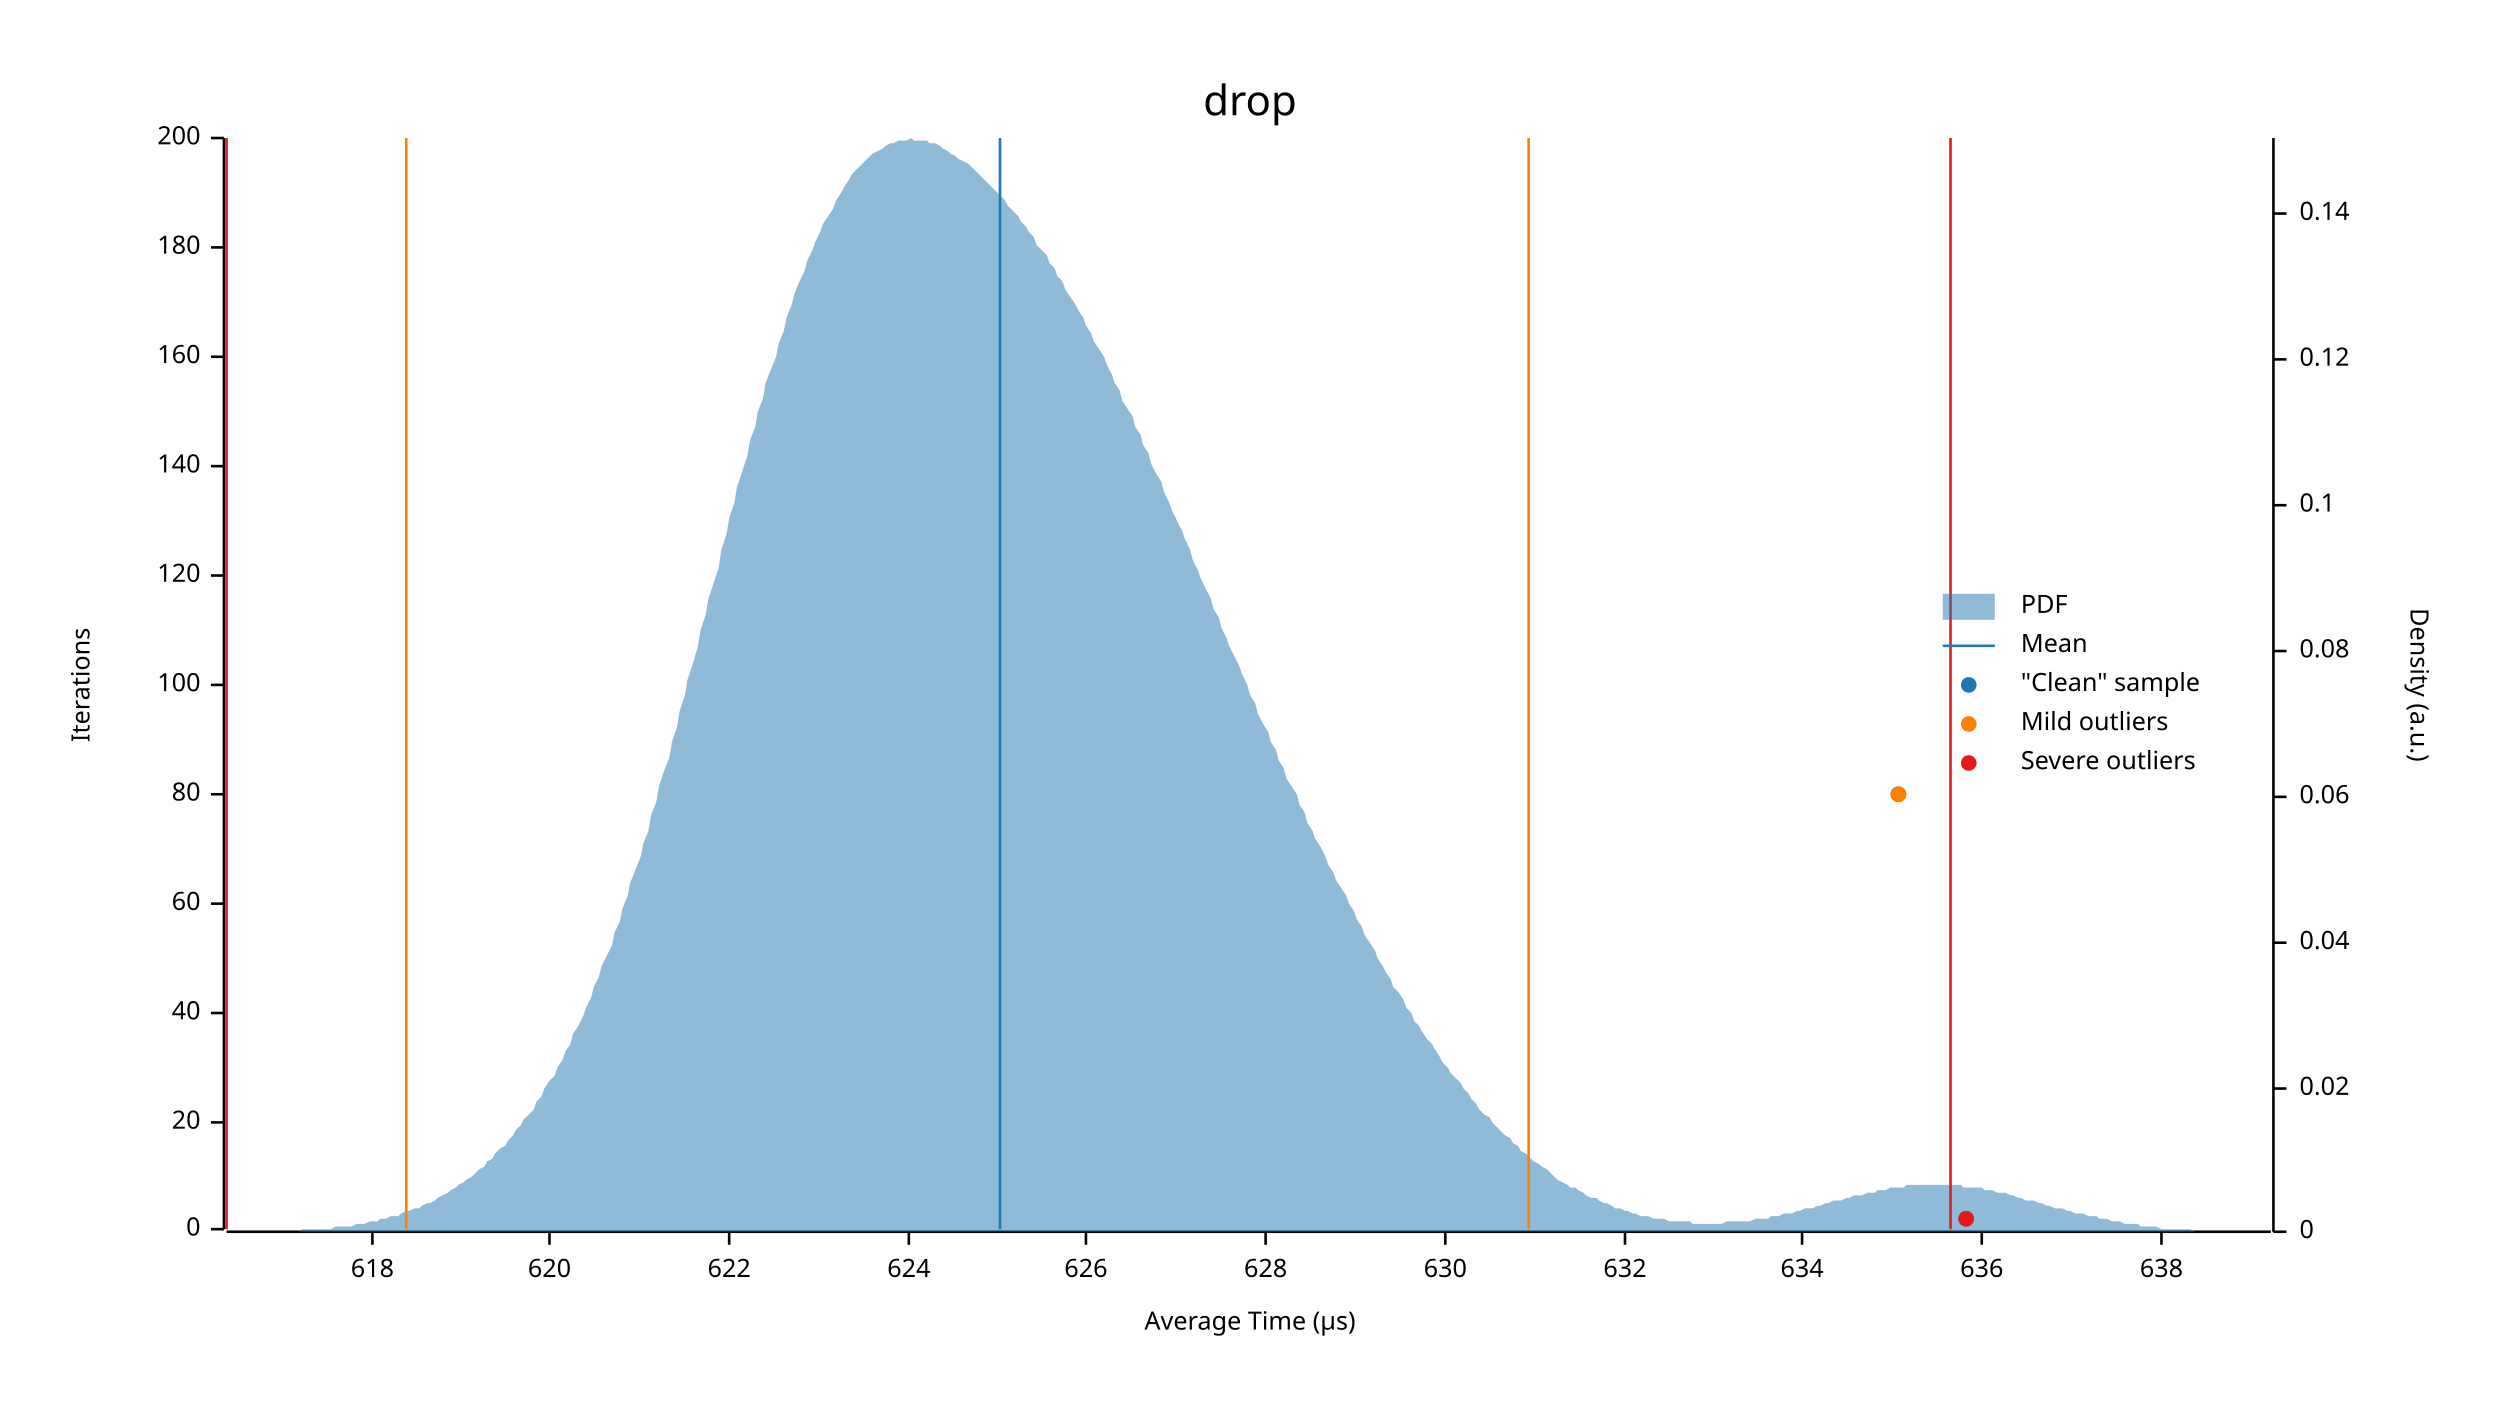
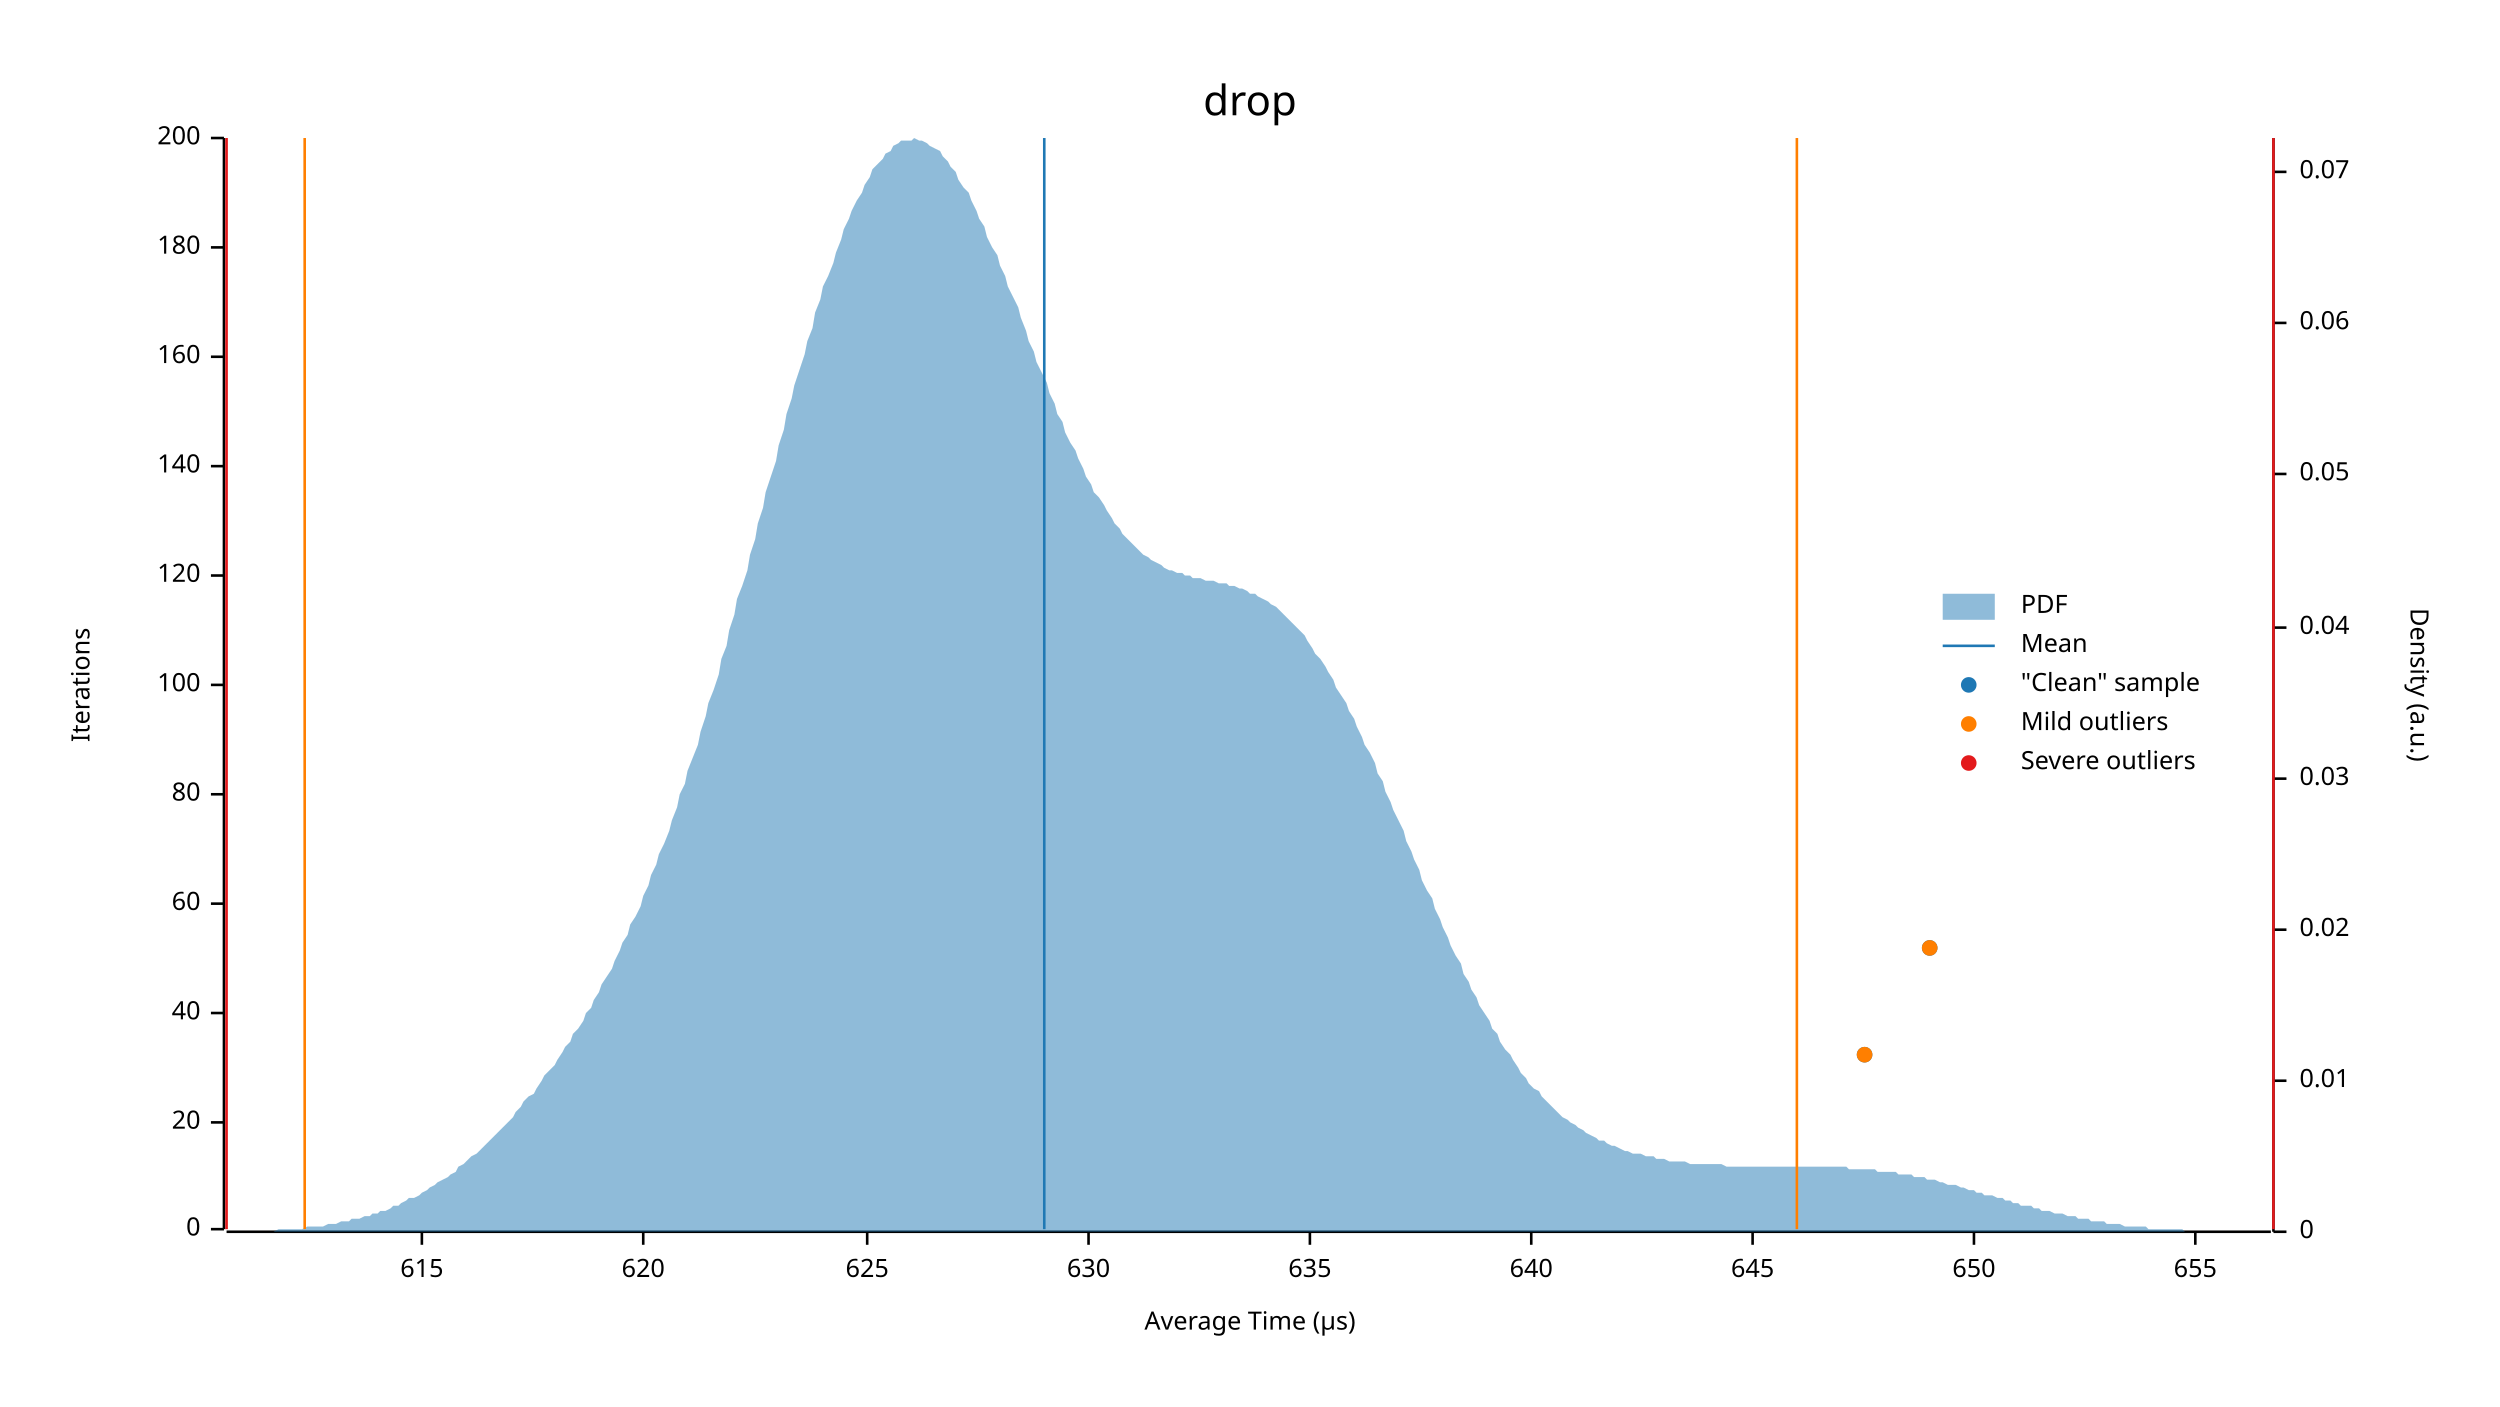
<svg xmlns="http://www.w3.org/2000/svg" width="960" height="540" viewBox="0 0 960 540">
  <text x="480" y="32" dy="0.76em" text-anchor="middle" font-family="sans-serif" font-size="16.129" opacity="1" fill="#000000">
drop
</text>
  <text x="27" y="263" dy="0.76em" text-anchor="middle" font-family="sans-serif" font-size="9.677" opacity="1" fill="#000000" transform="rotate(270, 27, 263)">
Iterations
</text>
  <text x="480" y="513" dy="-0.5ex" text-anchor="middle" font-family="sans-serif" font-size="9.677" opacity="1" fill="#000000">
Average Time (µs)
</text>
  <polyline fill="none" opacity="1" stroke="#000000" stroke-width="1" points="86,53 86,472 " />
  <text x="77" y="472" dy="0.5ex" text-anchor="end" font-family="sans-serif" font-size="9.677" opacity="1" fill="#000000">
0
</text>
  <polyline fill="none" opacity="1" stroke="#000000" stroke-width="1" points="81,472 86,472 " />
  <text x="77" y="431" dy="0.5ex" text-anchor="end" font-family="sans-serif" font-size="9.677" opacity="1" fill="#000000">
20
</text>
  <polyline fill="none" opacity="1" stroke="#000000" stroke-width="1" points="81,431 86,431 " />
  <text x="77" y="389" dy="0.5ex" text-anchor="end" font-family="sans-serif" font-size="9.677" opacity="1" fill="#000000">
40
</text>
  <polyline fill="none" opacity="1" stroke="#000000" stroke-width="1" points="81,389 86,389 " />
  <text x="77" y="347" dy="0.5ex" text-anchor="end" font-family="sans-serif" font-size="9.677" opacity="1" fill="#000000">
60
</text>
  <polyline fill="none" opacity="1" stroke="#000000" stroke-width="1" points="81,347 86,347 " />
  <text x="77" y="305" dy="0.5ex" text-anchor="end" font-family="sans-serif" font-size="9.677" opacity="1" fill="#000000">
80
</text>
  <polyline fill="none" opacity="1" stroke="#000000" stroke-width="1" points="81,305 86,305 " />
  <text x="77" y="263" dy="0.5ex" text-anchor="end" font-family="sans-serif" font-size="9.677" opacity="1" fill="#000000">
100
</text>
  <polyline fill="none" opacity="1" stroke="#000000" stroke-width="1" points="81,263 86,263 " />
  <text x="77" y="221" dy="0.5ex" text-anchor="end" font-family="sans-serif" font-size="9.677" opacity="1" fill="#000000">
120
</text>
  <polyline fill="none" opacity="1" stroke="#000000" stroke-width="1" points="81,221 86,221 " />
  <text x="77" y="179" dy="0.5ex" text-anchor="end" font-family="sans-serif" font-size="9.677" opacity="1" fill="#000000">
140
</text>
  <polyline fill="none" opacity="1" stroke="#000000" stroke-width="1" points="81,179 86,179 " />
  <text x="77" y="137" dy="0.5ex" text-anchor="end" font-family="sans-serif" font-size="9.677" opacity="1" fill="#000000">
160
</text>
  <polyline fill="none" opacity="1" stroke="#000000" stroke-width="1" points="81,137 86,137 " />
  <text x="77" y="95" dy="0.5ex" text-anchor="end" font-family="sans-serif" font-size="9.677" opacity="1" fill="#000000">
180
</text>
  <polyline fill="none" opacity="1" stroke="#000000" stroke-width="1" points="81,95 86,95 " />
  <text x="77" y="53" dy="0.5ex" text-anchor="end" font-family="sans-serif" font-size="9.677" opacity="1" fill="#000000">
200
</text>
  <polyline fill="none" opacity="1" stroke="#000000" stroke-width="1" points="81,53 86,53 " />
  <polyline fill="none" opacity="1" stroke="#000000" stroke-width="1" points="87,473 872,473 " />
-   <text x="143" y="483" dy="0.76em" text-anchor="middle" font-family="sans-serif" font-size="9.677" opacity="1" fill="#000000">
- 618
+   <text x="162" y="483" dy="0.76em" text-anchor="middle" font-family="sans-serif" font-size="9.677" opacity="1" fill="#000000">
+ 615
</text>
-   <polyline fill="none" opacity="1" stroke="#000000" stroke-width="1" points="143,473 143,478 " />
-   <text x="211" y="483" dy="0.76em" text-anchor="middle" font-family="sans-serif" font-size="9.677" opacity="1" fill="#000000">
+   <polyline fill="none" opacity="1" stroke="#000000" stroke-width="1" points="162,473 162,478 " />
+   <text x="247" y="483" dy="0.76em" text-anchor="middle" font-family="sans-serif" font-size="9.677" opacity="1" fill="#000000">
620
</text>
-   <polyline fill="none" opacity="1" stroke="#000000" stroke-width="1" points="211,473 211,478 " />
-   <text x="280" y="483" dy="0.76em" text-anchor="middle" font-family="sans-serif" font-size="9.677" opacity="1" fill="#000000">
- 622
+   <polyline fill="none" opacity="1" stroke="#000000" stroke-width="1" points="247,473 247,478 " />
+   <text x="333" y="483" dy="0.76em" text-anchor="middle" font-family="sans-serif" font-size="9.677" opacity="1" fill="#000000">
+ 625
</text>
-   <polyline fill="none" opacity="1" stroke="#000000" stroke-width="1" points="280,473 280,478 " />
-   <text x="349" y="483" dy="0.76em" text-anchor="middle" font-family="sans-serif" font-size="9.677" opacity="1" fill="#000000">
- 624
- </text>
-   <polyline fill="none" opacity="1" stroke="#000000" stroke-width="1" points="349,473 349,478 " />
-   <text x="417" y="483" dy="0.76em" text-anchor="middle" font-family="sans-serif" font-size="9.677" opacity="1" fill="#000000">
- 626
- </text>
-   <polyline fill="none" opacity="1" stroke="#000000" stroke-width="1" points="417,473 417,478 " />
-   <text x="486" y="483" dy="0.76em" text-anchor="middle" font-family="sans-serif" font-size="9.677" opacity="1" fill="#000000">
- 628
- </text>
-   <polyline fill="none" opacity="1" stroke="#000000" stroke-width="1" points="486,473 486,478 " />
-   <text x="555" y="483" dy="0.76em" text-anchor="middle" font-family="sans-serif" font-size="9.677" opacity="1" fill="#000000">
+   <polyline fill="none" opacity="1" stroke="#000000" stroke-width="1" points="333,473 333,478 " />
+   <text x="418" y="483" dy="0.76em" text-anchor="middle" font-family="sans-serif" font-size="9.677" opacity="1" fill="#000000">
630
</text>
-   <polyline fill="none" opacity="1" stroke="#000000" stroke-width="1" points="555,473 555,478 " />
-   <text x="624" y="483" dy="0.76em" text-anchor="middle" font-family="sans-serif" font-size="9.677" opacity="1" fill="#000000">
- 632
+   <polyline fill="none" opacity="1" stroke="#000000" stroke-width="1" points="418,473 418,478 " />
+   <text x="503" y="483" dy="0.76em" text-anchor="middle" font-family="sans-serif" font-size="9.677" opacity="1" fill="#000000">
+ 635
</text>
-   <polyline fill="none" opacity="1" stroke="#000000" stroke-width="1" points="624,473 624,478 " />
-   <text x="692" y="483" dy="0.76em" text-anchor="middle" font-family="sans-serif" font-size="9.677" opacity="1" fill="#000000">
- 634
+   <polyline fill="none" opacity="1" stroke="#000000" stroke-width="1" points="503,473 503,478 " />
+   <text x="588" y="483" dy="0.76em" text-anchor="middle" font-family="sans-serif" font-size="9.677" opacity="1" fill="#000000">
+ 640
</text>
-   <polyline fill="none" opacity="1" stroke="#000000" stroke-width="1" points="692,473 692,478 " />
-   <text x="761" y="483" dy="0.76em" text-anchor="middle" font-family="sans-serif" font-size="9.677" opacity="1" fill="#000000">
- 636
+   <polyline fill="none" opacity="1" stroke="#000000" stroke-width="1" points="588,473 588,478 " />
+   <text x="673" y="483" dy="0.76em" text-anchor="middle" font-family="sans-serif" font-size="9.677" opacity="1" fill="#000000">
+ 645
</text>
-   <polyline fill="none" opacity="1" stroke="#000000" stroke-width="1" points="761,473 761,478 " />
-   <text x="830" y="483" dy="0.76em" text-anchor="middle" font-family="sans-serif" font-size="9.677" opacity="1" fill="#000000">
- 638
+   <polyline fill="none" opacity="1" stroke="#000000" stroke-width="1" points="673,473 673,478 " />
+   <text x="758" y="483" dy="0.76em" text-anchor="middle" font-family="sans-serif" font-size="9.677" opacity="1" fill="#000000">
+ 650
</text>
-   <polyline fill="none" opacity="1" stroke="#000000" stroke-width="1" points="830,473 830,478 " />
+   <polyline fill="none" opacity="1" stroke="#000000" stroke-width="1" points="758,473 758,478 " />
+   <text x="843" y="483" dy="0.76em" text-anchor="middle" font-family="sans-serif" font-size="9.677" opacity="1" fill="#000000">
+ 655
+ </text>
+   <polyline fill="none" opacity="1" stroke="#000000" stroke-width="1" points="843,473 843,478 " />
  <text x="933" y="263" dy="0.76em" text-anchor="middle" font-family="sans-serif" font-size="9.677" opacity="1" fill="#000000" transform="rotate(90, 933, 263)">
Density (a.u.)
</text>
  <polyline fill="none" opacity="1" stroke="#000000" stroke-width="1" points="873,53 873,473 " />
  <text x="883" y="473" dy="0.5ex" text-anchor="start" font-family="sans-serif" font-size="9.677" opacity="1" fill="#000000">
0
</text>
  <polyline fill="none" opacity="1" stroke="#000000" stroke-width="1" points="873,473 878,473 " />
-   <text x="883" y="418" dy="0.5ex" text-anchor="start" font-family="sans-serif" font-size="9.677" opacity="1" fill="#000000">
+   <text x="883" y="415" dy="0.5ex" text-anchor="start" font-family="sans-serif" font-size="9.677" opacity="1" fill="#000000">
+ 0.01
+ </text>
+   <polyline fill="none" opacity="1" stroke="#000000" stroke-width="1" points="873,415 878,415 " />
+   <text x="883" y="357" dy="0.5ex" text-anchor="start" font-family="sans-serif" font-size="9.677" opacity="1" fill="#000000">
0.02
</text>
-   <polyline fill="none" opacity="1" stroke="#000000" stroke-width="1" points="873,418 878,418 " />
-   <text x="883" y="362" dy="0.5ex" text-anchor="start" font-family="sans-serif" font-size="9.677" opacity="1" fill="#000000">
+   <polyline fill="none" opacity="1" stroke="#000000" stroke-width="1" points="873,357 878,357 " />
+   <text x="883" y="299" dy="0.5ex" text-anchor="start" font-family="sans-serif" font-size="9.677" opacity="1" fill="#000000">
+ 0.03
+ </text>
+   <polyline fill="none" opacity="1" stroke="#000000" stroke-width="1" points="873,299 878,299 " />
+   <text x="883" y="241" dy="0.5ex" text-anchor="start" font-family="sans-serif" font-size="9.677" opacity="1" fill="#000000">
0.04
</text>
-   <polyline fill="none" opacity="1" stroke="#000000" stroke-width="1" points="873,362 878,362 " />
-   <text x="883" y="306" dy="0.5ex" text-anchor="start" font-family="sans-serif" font-size="9.677" opacity="1" fill="#000000">
+   <polyline fill="none" opacity="1" stroke="#000000" stroke-width="1" points="873,241 878,241 " />
+   <text x="883" y="182" dy="0.5ex" text-anchor="start" font-family="sans-serif" font-size="9.677" opacity="1" fill="#000000">
+ 0.05
+ </text>
+   <polyline fill="none" opacity="1" stroke="#000000" stroke-width="1" points="873,182 878,182 " />
+   <text x="883" y="124" dy="0.5ex" text-anchor="start" font-family="sans-serif" font-size="9.677" opacity="1" fill="#000000">
0.06
</text>
-   <polyline fill="none" opacity="1" stroke="#000000" stroke-width="1" points="873,306 878,306 " />
-   <text x="883" y="250" dy="0.5ex" text-anchor="start" font-family="sans-serif" font-size="9.677" opacity="1" fill="#000000">
- 0.08
+   <polyline fill="none" opacity="1" stroke="#000000" stroke-width="1" points="873,124 878,124 " />
+   <text x="883" y="66" dy="0.5ex" text-anchor="start" font-family="sans-serif" font-size="9.677" opacity="1" fill="#000000">
+ 0.07
</text>
-   <polyline fill="none" opacity="1" stroke="#000000" stroke-width="1" points="873,250 878,250 " />
-   <text x="883" y="194" dy="0.5ex" text-anchor="start" font-family="sans-serif" font-size="9.677" opacity="1" fill="#000000">
- 0.1
- </text>
-   <polyline fill="none" opacity="1" stroke="#000000" stroke-width="1" points="873,194 878,194 " />
-   <text x="883" y="138" dy="0.5ex" text-anchor="start" font-family="sans-serif" font-size="9.677" opacity="1" fill="#000000">
- 0.12
- </text>
-   <polyline fill="none" opacity="1" stroke="#000000" stroke-width="1" points="873,138 878,138 " />
-   <text x="883" y="82" dy="0.5ex" text-anchor="start" font-family="sans-serif" font-size="9.677" opacity="1" fill="#000000">
- 0.14
- </text>
-   <polyline fill="none" opacity="1" stroke="#000000" stroke-width="1" points="873,82 878,82 " />
-   <polygon opacity="0.5" fill="#1F78B4" points="87,473 88,473 90,473 91,473 93,473 94,473 96,473 98,473 99,473 101,473 102,473 104,473 105,473 107,473 109,473 110,473 112,473 113,473 115,473 116,472 118,472 120,472 121,472 123,472 124,472 126,472 127,472 129,471 131,471 132,471 134,471 135,471 137,470 138,470 140,470 142,469 143,469 145,469 146,468 148,468 150,467 151,467 153,467 154,466 156,465 157,465 159,464 161,464 162,463 164,462 165,462 167,461 168,460 170,459 172,458 173,457 175,456 176,455 178,454 179,453 181,452 183,450 184,449 186,448 187,446 189,445 190,443 192,441 194,440 195,438 197,436 198,434 200,432 201,430 203,428 205,426 206,423 208,421 209,418 211,415 213,413 214,410 216,407 217,404 219,401 220,397 222,394 224,390 225,387 227,383 228,379 230,375 231,371 233,367 235,363 236,358 238,354 239,349 241,344 242,339 244,334 246,329 247,324 249,319 250,313 252,308 253,302 255,296 257,291 258,285 260,279 261,273 263,267 264,261 266,255 268,248 269,242 271,236 272,230 274,224 276,218 277,211 279,205 280,199 282,193 283,187 285,181 287,175 288,169 290,164 291,158 293,153 294,147 296,142 298,137 299,132 301,127 302,122 304,117 305,113 307,108 309,104 310,100 312,96 313,93 315,89 316,86 318,83 320,80 321,77 323,74 324,72 326,69 327,67 329,65 331,63 332,62 334,60 335,59 337,58 339,57 340,56 342,55 343,55 345,54 346,54 348,54 350,53 351,54 353,54 354,54 356,54 357,55 359,55 361,56 362,57 364,58 365,59 367,60 368,61 370,62 372,63 373,64 375,66 376,67 378,69 379,70 381,72 383,74 384,75 386,77 387,79 389,81 391,83 392,85 394,87 395,89 397,91 398,94 400,96 402,98 403,101 405,103 406,106 408,108 409,111 411,114 413,117 414,119 416,122 417,125 419,128 420,131 422,134 424,137 425,140 427,144 428,147 430,150 431,154 433,157 435,160 436,164 438,167 439,171 441,174 442,178 444,182 446,185 447,189 449,193 450,196 452,200 454,204 455,207 457,211 458,215 460,219 461,222 463,226 465,230 466,234 468,237 469,241 471,245 472,248 474,252 476,256 477,259 479,263 480,267 482,270 483,274 485,278 487,281 488,285 490,288 491,292 493,295 494,299 496,302 498,305 499,309 501,312 502,316 504,319 505,322 507,325 509,329 510,332 512,335 513,338 515,341 517,344 518,347 520,350 521,353 523,356 524,359 526,362 528,365 529,368 531,371 532,373 534,376 535,379 537,381 539,384 540,387 542,389 543,392 545,394 546,396 548,399 550,401 551,403 553,406 554,408 556,410 557,412 559,414 561,416 562,418 564,420 565,422 567,424 568,426 570,428 572,429 573,431 575,433 576,434 578,436 580,437 581,439 583,440 584,442 586,443 587,444 589,446 591,447 592,448 594,449 595,450 597,452 598,453 600,454 602,455 603,456 605,456 606,457 608,458 609,459 611,460 613,460 614,461 616,462 617,462 619,463 620,464 622,464 624,465 625,465 627,466 628,466 630,467 632,467 633,467 635,468 636,468 638,468 639,468 641,469 643,469 644,469 646,469 647,469 649,469 650,470 652,470 654,470 655,470 657,470 658,470 660,470 661,470 663,469 665,469 666,469 668,469 669,469 671,469 672,469 674,468 676,468 677,468 679,468 680,467 682,467 683,467 685,466 687,466 688,466 690,465 691,465 693,464 695,464 696,464 698,463 699,463 701,462 702,462 704,461 706,461 707,461 709,460 710,460 712,459 713,459 715,459 717,458 718,458 720,458 721,457 723,457 724,457 726,456 728,456 729,456 731,456 732,455 734,455 735,455 737,455 739,455 740,455 742,455 743,455 745,455 746,455 748,455 750,455 751,455 753,455 754,456 756,456 758,456 759,456 761,456 762,457 764,457 765,457 767,458 769,458 770,458 772,459 773,459 775,460 776,460 778,461 780,461 781,461 783,462 784,462 786,463 787,463 789,464 791,464 792,464 794,465 795,465 797,466 798,466 800,466 802,467 803,467 805,467 806,468 808,468 809,468 811,469 813,469 814,469 816,470 817,470 819,470 821,470 822,471 824,471 825,471 827,471 828,471 830,472 832,472 833,472 835,472 836,472 838,472 839,472 841,472 843,473 844,473 846,473 847,473 849,473 850,473 852,473 854,473 855,473 857,473 858,473 860,473 861,473 863,473 865,473 866,473 868,473 869,473 871,473 873,473 873,473 87,473 " />
-   <polyline fill="none" opacity="1" stroke="#1F78B4" stroke-width="1" points="384,472 384,53 " />
-   <polyline fill="none" opacity="1" stroke="#FF7F00" stroke-width="1" points="156,472 156,53 " />
-   <polyline fill="none" opacity="1" stroke="#FF7F00" stroke-width="1" points="587,472 587,53 " />
+   <polyline fill="none" opacity="1" stroke="#000000" stroke-width="1" points="873,66 878,66 " />
+   <polygon opacity="0.5" fill="#1F78B4" points="87,473 88,473 90,473 91,473 93,473 94,473 96,473 98,473 99,473 101,473 102,473 104,473 105,473 107,472 109,472 110,472 112,472 113,472 115,472 116,472 118,471 120,471 121,471 123,471 124,471 126,470 127,470 129,470 131,469 132,469 134,469 135,468 137,468 138,468 140,467 142,467 143,466 145,466 146,465 148,465 150,464 151,463 153,463 154,462 156,461 157,460 159,460 161,459 162,458 164,457 165,456 167,455 168,454 170,453 172,452 173,451 175,450 176,448 178,447 179,446 181,444 183,443 184,442 186,440 187,439 189,437 190,436 192,434 194,432 195,431 197,429 198,427 200,425 201,423 203,421 205,420 206,418 208,415 209,413 211,411 213,409 214,407 216,404 217,402 219,400 220,397 222,395 224,392 225,389 227,387 228,384 230,381 231,378 233,375 235,372 236,369 238,365 239,362 241,359 242,355 244,352 246,348 247,344 249,340 250,336 252,332 253,328 255,324 257,319 258,315 260,310 261,305 263,301 264,296 266,291 268,286 269,281 271,275 272,270 274,265 276,259 277,253 279,248 280,242 282,236 283,230 285,225 287,219 288,213 290,207 291,201 293,195 294,189 296,183 298,177 299,171 301,165 302,159 304,153 305,148 307,142 309,136 310,131 312,126 313,120 315,115 316,110 318,106 320,101 321,97 323,92 324,88 326,84 327,81 329,77 331,74 332,71 334,68 335,65 337,63 339,61 340,59 342,58 343,56 345,55 346,54 348,54 350,54 351,53 353,54 354,54 356,55 357,56 359,57 361,58 362,60 364,62 365,64 367,66 368,69 370,72 372,74 373,77 375,81 376,84 378,87 379,91 381,95 383,98 384,102 386,106 387,110 389,114 391,118 392,122 394,127 395,131 397,135 398,139 400,143 402,147 403,151 405,155 406,159 408,162 409,166 411,170 413,173 414,176 416,180 417,183 419,186 420,189 422,191 424,194 425,196 427,199 428,201 430,203 431,205 433,207 435,209 436,210 438,212 439,213 441,214 442,215 444,216 446,217 447,218 449,219 450,219 452,220 454,220 455,221 457,221 458,222 460,222 461,222 463,223 465,223 466,223 468,224 469,224 471,224 472,225 474,225 476,226 477,226 479,227 480,228 482,228 483,229 485,230 487,231 488,232 490,233 491,234 493,236 494,237 496,239 498,241 499,242 501,244 502,246 504,249 505,251 507,253 509,256 510,258 512,261 513,264 515,267 517,270 518,273 520,276 521,279 523,283 524,286 526,289 528,293 529,297 531,300 532,304 534,308 535,311 537,315 539,319 540,323 542,327 543,330 545,334 546,338 548,342 550,345 551,349 553,353 554,356 556,360 557,363 559,367 561,370 562,374 564,377 565,380 567,383 568,386 570,389 572,392 573,395 575,397 576,400 578,403 580,405 581,407 583,410 584,412 586,414 587,416 589,418 591,419 592,421 594,423 595,424 597,426 598,427 600,429 602,430 603,431 605,432 606,433 608,434 609,435 611,436 613,437 614,438 616,438 617,439 619,440 620,440 622,441 624,442 625,442 627,443 628,443 630,443 632,444 633,444 635,444 636,445 638,445 639,445 641,446 643,446 644,446 646,446 647,446 649,447 650,447 652,447 654,447 655,447 657,447 658,447 660,447 661,447 663,448 665,448 666,448 668,448 669,448 671,448 672,448 674,448 676,448 677,448 679,448 680,448 682,448 683,448 685,448 687,448 688,448 690,448 691,448 693,448 695,448 696,448 698,448 699,448 701,448 702,448 704,448 706,448 707,448 709,448 710,449 712,449 713,449 715,449 717,449 718,449 720,449 721,450 723,450 724,450 726,450 728,450 729,451 731,451 732,451 734,451 735,452 737,452 739,452 740,453 742,453 743,453 745,454 746,454 748,455 750,455 751,455 753,456 754,456 756,457 758,457 759,458 761,458 762,459 764,459 765,459 767,460 769,460 770,461 772,461 773,462 775,462 776,463 778,463 780,463 781,464 783,464 784,465 786,465 787,465 789,466 791,466 792,466 794,467 795,467 797,467 798,468 800,468 802,468 803,469 805,469 806,469 808,469 809,470 811,470 813,470 814,470 816,471 817,471 819,471 821,471 822,471 824,471 825,472 827,472 828,472 830,472 832,472 833,472 835,472 836,472 838,472 839,473 841,473 843,473 844,473 846,473 847,473 849,473 850,473 852,473 854,473 855,473 857,473 858,473 860,473 861,473 863,473 865,473 866,473 868,473 869,473 871,473 873,473 873,473 87,473 " />
+   <polyline fill="none" opacity="1" stroke="#1F78B4" stroke-width="1" points="401,472 401,53 " />
+   <polyline fill="none" opacity="1" stroke="#FF7F00" stroke-width="1" points="117,472 117,53 " />
+   <polyline fill="none" opacity="1" stroke="#FF7F00" stroke-width="1" points="690,472 690,53 " />
  <polyline fill="none" opacity="1" stroke="#E31A1C" stroke-width="1" points="87,472 87,53 " />
-   <polyline fill="none" opacity="1" stroke="#E31A1C" stroke-width="1" points="749,472 749,53 " />
-   <circle cx="755" cy="468" r="3" opacity="1" fill="#1F78B4" stroke="none" stroke-width="1" />
-   <circle cx="729" cy="305" r="3" opacity="1" fill="#1F78B4" stroke="none" stroke-width="1" />
-   <circle cx="729" cy="305" r="3" opacity="1" fill="#FF7F00" stroke="none" stroke-width="1" />
-   <circle cx="755" cy="468" r="3" opacity="1" fill="#E31A1C" stroke="none" stroke-width="1" />
+   <polyline fill="none" opacity="1" stroke="#E31A1C" stroke-width="1" points="873,472 873,53 " />
+   <circle cx="716" cy="405" r="3" opacity="1" fill="#1F78B4" stroke="none" stroke-width="1" />
+   <circle cx="741" cy="364" r="3" opacity="1" fill="#1F78B4" stroke="none" stroke-width="1" />
+   <circle cx="716" cy="405" r="3" opacity="1" fill="#FF7F00" stroke="none" stroke-width="1" />
+   <circle cx="741" cy="364" r="3" opacity="1" fill="#FF7F00" stroke="none" stroke-width="1" />
  <text x="776" y="228" dy="0.76em" text-anchor="start" font-family="sans-serif" font-size="9.677" opacity="1" fill="#000000">
PDF
</text>
  <text x="776" y="243" dy="0.76em" text-anchor="start" font-family="sans-serif" font-size="9.677" opacity="1" fill="#000000">
Mean
</text>
  <text x="776" y="258" dy="0.76em" text-anchor="start" font-family="sans-serif" font-size="9.677" opacity="1" fill="#000000">
"Clean" sample
</text>
  <text x="776" y="273" dy="0.76em" text-anchor="start" font-family="sans-serif" font-size="9.677" opacity="1" fill="#000000">
Mild outliers
</text>
  <text x="776" y="288" dy="0.76em" text-anchor="start" font-family="sans-serif" font-size="9.677" opacity="1" fill="#000000">
Severe outliers
</text>
  <rect x="746" y="228" width="20" height="10" opacity="0.5" fill="#1F78B4" stroke="none" />
  <polyline fill="none" opacity="1" stroke="#1F78B4" stroke-width="1" points="746,248 766,248 " />
  <circle cx="756" cy="263" r="3" opacity="1" fill="#1F78B4" stroke="none" stroke-width="1" />
  <circle cx="756" cy="278" r="3" opacity="1" fill="#FF7F00" stroke="none" stroke-width="1" />
  <circle cx="756" cy="293" r="3" opacity="1" fill="#E31A1C" stroke="none" stroke-width="1" />
</svg>
